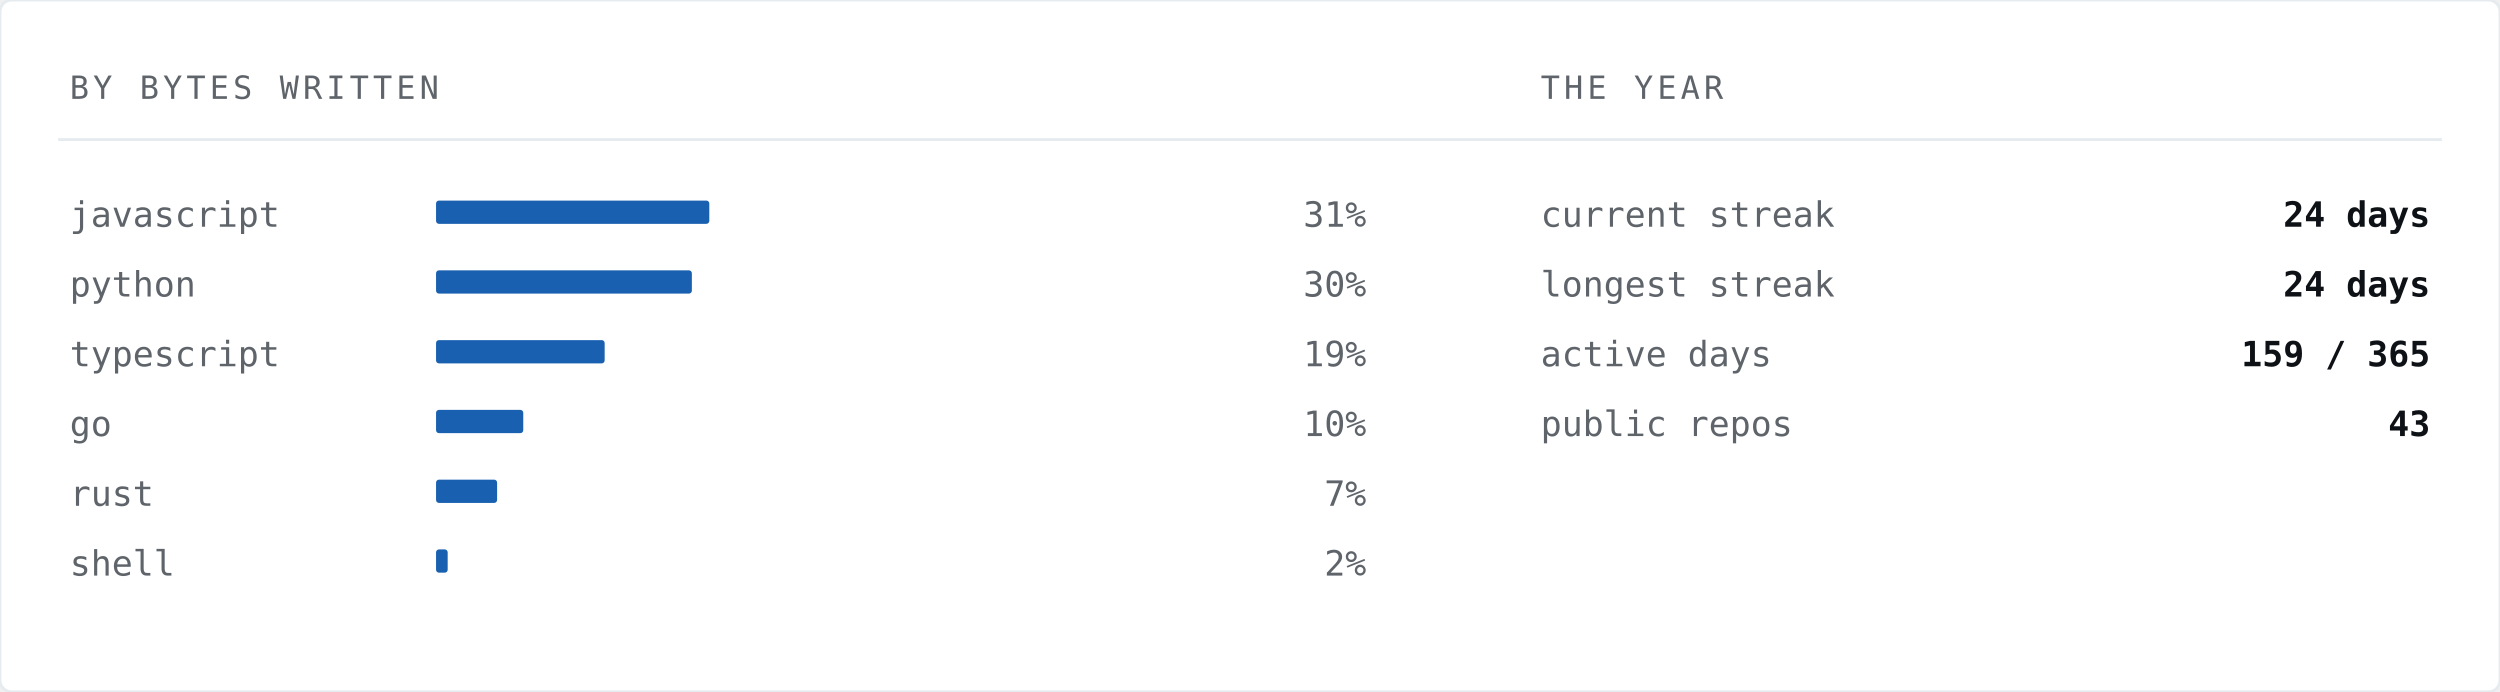
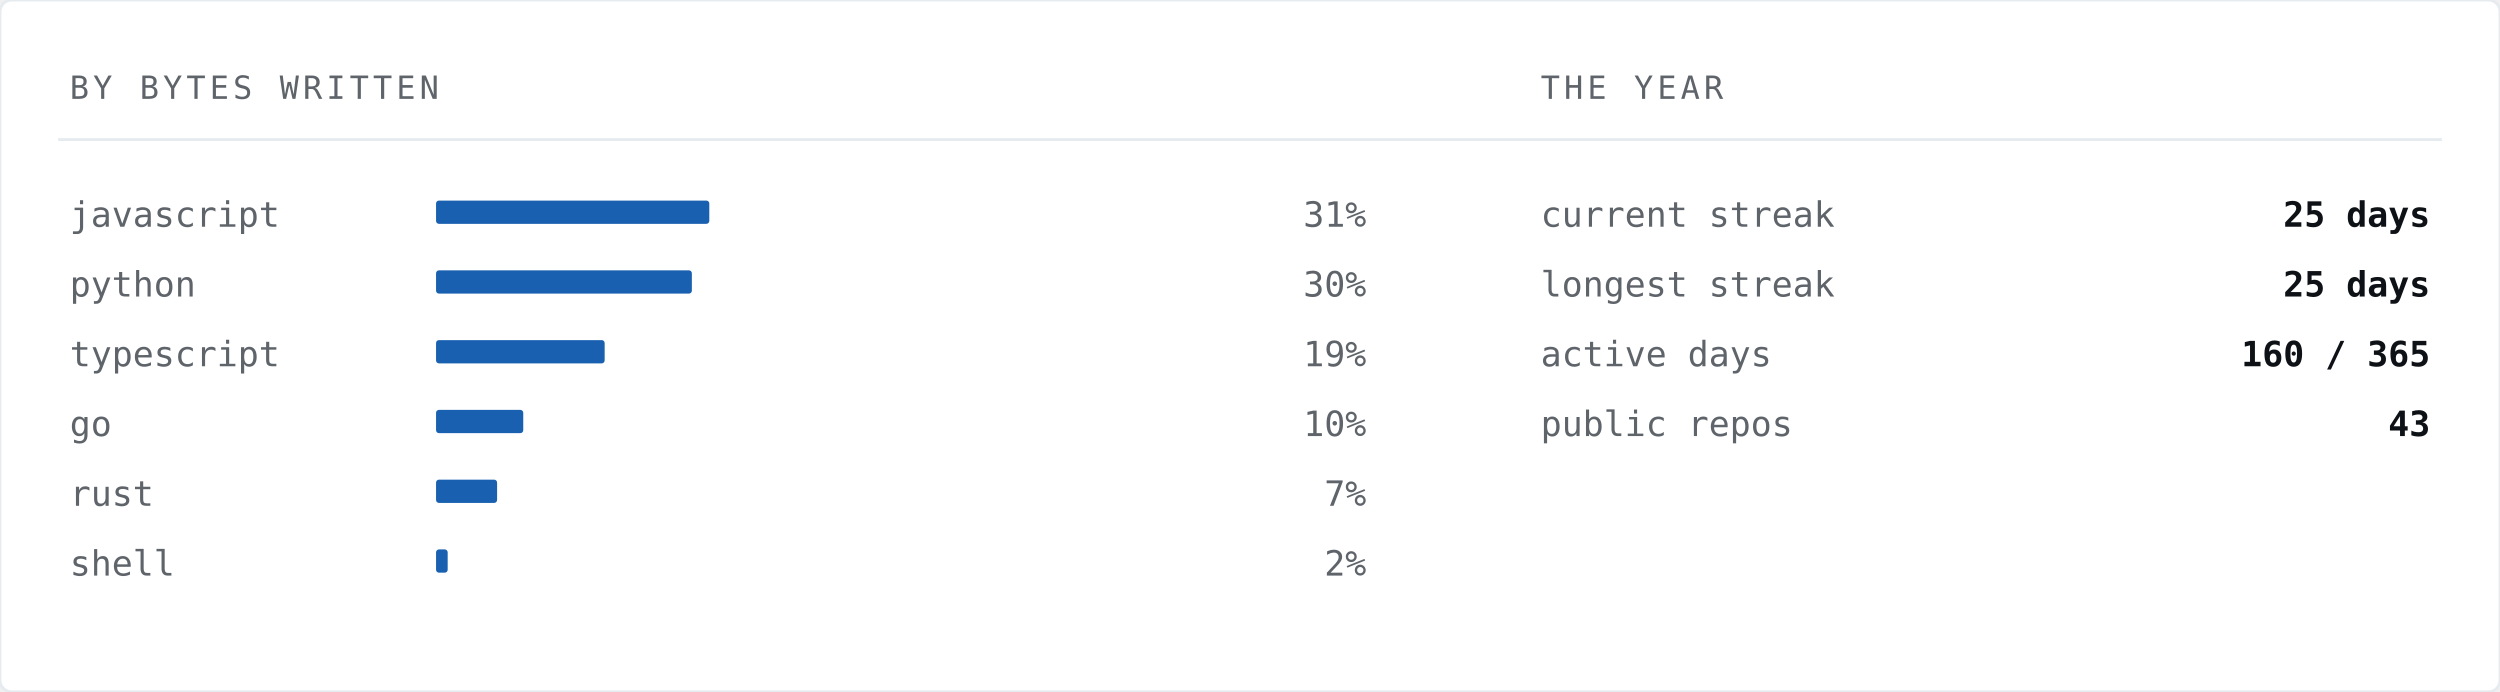
<svg xmlns="http://www.w3.org/2000/svg" width="860" height="238" viewBox="0 0 860 238" role="img" aria-label="Languages by bytes written">
  <rect width="860" height="238" rx="4" fill="#ffffff" stroke="#e6ebf0" stroke-width="1" />
  <text x="24" y="34" font-family="ui-monospace,SFMono-Regular,'SF Mono','JetBrains Mono',Menlo,Consolas,'DejaVu Sans Mono',monospace" font-size="11" letter-spacing="1.4" fill="#5e646a">BY BYTES WRITTEN</text>
  <text x="530" y="34" font-family="ui-monospace,SFMono-Regular,'SF Mono','JetBrains Mono',Menlo,Consolas,'DejaVu Sans Mono',monospace" font-size="11" letter-spacing="1.4" fill="#5e646a">THE YEAR</text>
  <line x1="20" y1="48" x2="840" y2="48" stroke="#e6ebf0" stroke-width="1" />
  <text x="24" y="78" font-family="ui-monospace,SFMono-Regular,'SF Mono','JetBrains Mono',Menlo,Consolas,'DejaVu Sans Mono',monospace" font-size="12" fill="#5e646a">javascript</text>
  <rect x="150" y="69" width="94" height="8" fill="#004fa7" opacity="0.9" rx="1" />
  <text x="470" y="78" font-family="ui-monospace,SFMono-Regular,'SF Mono','JetBrains Mono',Menlo,Consolas,'DejaVu Sans Mono',monospace" font-size="12" fill="#5e646a" text-anchor="end">31%</text>
  <text x="24" y="102" font-family="ui-monospace,SFMono-Regular,'SF Mono','JetBrains Mono',Menlo,Consolas,'DejaVu Sans Mono',monospace" font-size="12" fill="#5e646a">python</text>
  <rect x="150" y="93" width="88" height="8" fill="#004fa7" opacity="0.9" rx="1" />
  <text x="470" y="102" font-family="ui-monospace,SFMono-Regular,'SF Mono','JetBrains Mono',Menlo,Consolas,'DejaVu Sans Mono',monospace" font-size="12" fill="#5e646a" text-anchor="end">30%</text>
  <text x="24" y="126" font-family="ui-monospace,SFMono-Regular,'SF Mono','JetBrains Mono',Menlo,Consolas,'DejaVu Sans Mono',monospace" font-size="12" fill="#5e646a">typescript</text>
  <rect x="150" y="117" width="58" height="8" fill="#004fa7" opacity="0.9" rx="1" />
  <text x="470" y="126" font-family="ui-monospace,SFMono-Regular,'SF Mono','JetBrains Mono',Menlo,Consolas,'DejaVu Sans Mono',monospace" font-size="12" fill="#5e646a" text-anchor="end">19%</text>
  <text x="24" y="150" font-family="ui-monospace,SFMono-Regular,'SF Mono','JetBrains Mono',Menlo,Consolas,'DejaVu Sans Mono',monospace" font-size="12" fill="#5e646a">go</text>
  <rect x="150" y="141" width="30" height="8" fill="#004fa7" opacity="0.9" rx="1" />
  <text x="470" y="150" font-family="ui-monospace,SFMono-Regular,'SF Mono','JetBrains Mono',Menlo,Consolas,'DejaVu Sans Mono',monospace" font-size="12" fill="#5e646a" text-anchor="end">10%</text>
  <text x="24" y="174" font-family="ui-monospace,SFMono-Regular,'SF Mono','JetBrains Mono',Menlo,Consolas,'DejaVu Sans Mono',monospace" font-size="12" fill="#5e646a">rust</text>
  <rect x="150" y="165" width="21" height="8" fill="#004fa7" opacity="0.9" rx="1" />
  <text x="470" y="174" font-family="ui-monospace,SFMono-Regular,'SF Mono','JetBrains Mono',Menlo,Consolas,'DejaVu Sans Mono',monospace" font-size="12" fill="#5e646a" text-anchor="end">7%</text>
  <text x="24" y="198" font-family="ui-monospace,SFMono-Regular,'SF Mono','JetBrains Mono',Menlo,Consolas,'DejaVu Sans Mono',monospace" font-size="12" fill="#5e646a">shell</text>
  <rect x="150" y="189" width="4" height="8" fill="#004fa7" opacity="0.9" rx="1" />
  <text x="470" y="198" font-family="ui-monospace,SFMono-Regular,'SF Mono','JetBrains Mono',Menlo,Consolas,'DejaVu Sans Mono',monospace" font-size="12" fill="#5e646a" text-anchor="end">2%</text>
  <text x="530" y="78" font-family="ui-monospace,SFMono-Regular,'SF Mono','JetBrains Mono',Menlo,Consolas,'DejaVu Sans Mono',monospace" font-size="12" fill="#5e646a">current streak</text>
-   <text x="836" y="78" font-family="ui-monospace,SFMono-Regular,'SF Mono','JetBrains Mono',Menlo,Consolas,'DejaVu Sans Mono',monospace" font-size="12" font-weight="700" fill="#0e1216" text-anchor="end">24 days</text>
+   <text x="836" y="78" font-family="ui-monospace,SFMono-Regular,'SF Mono','JetBrains Mono',Menlo,Consolas,'DejaVu Sans Mono',monospace" font-size="12" font-weight="700" fill="#0e1216" text-anchor="end">25 days</text>
  <text x="530" y="102" font-family="ui-monospace,SFMono-Regular,'SF Mono','JetBrains Mono',Menlo,Consolas,'DejaVu Sans Mono',monospace" font-size="12" fill="#5e646a">longest streak</text>
-   <text x="836" y="102" font-family="ui-monospace,SFMono-Regular,'SF Mono','JetBrains Mono',Menlo,Consolas,'DejaVu Sans Mono',monospace" font-size="12" font-weight="700" fill="#0e1216" text-anchor="end">24 days</text>
+   <text x="836" y="102" font-family="ui-monospace,SFMono-Regular,'SF Mono','JetBrains Mono',Menlo,Consolas,'DejaVu Sans Mono',monospace" font-size="12" font-weight="700" fill="#0e1216" text-anchor="end">25 days</text>
  <text x="530" y="126" font-family="ui-monospace,SFMono-Regular,'SF Mono','JetBrains Mono',Menlo,Consolas,'DejaVu Sans Mono',monospace" font-size="12" fill="#5e646a">active days</text>
-   <text x="836" y="126" font-family="ui-monospace,SFMono-Regular,'SF Mono','JetBrains Mono',Menlo,Consolas,'DejaVu Sans Mono',monospace" font-size="12" font-weight="700" fill="#0e1216" text-anchor="end">159 / 365</text>
+   <text x="836" y="126" font-family="ui-monospace,SFMono-Regular,'SF Mono','JetBrains Mono',Menlo,Consolas,'DejaVu Sans Mono',monospace" font-size="12" font-weight="700" fill="#0e1216" text-anchor="end">160 / 365</text>
  <text x="530" y="150" font-family="ui-monospace,SFMono-Regular,'SF Mono','JetBrains Mono',Menlo,Consolas,'DejaVu Sans Mono',monospace" font-size="12" fill="#5e646a">public repos</text>
  <text x="836" y="150" font-family="ui-monospace,SFMono-Regular,'SF Mono','JetBrains Mono',Menlo,Consolas,'DejaVu Sans Mono',monospace" font-size="12" font-weight="700" fill="#0e1216" text-anchor="end">43</text>
</svg>
